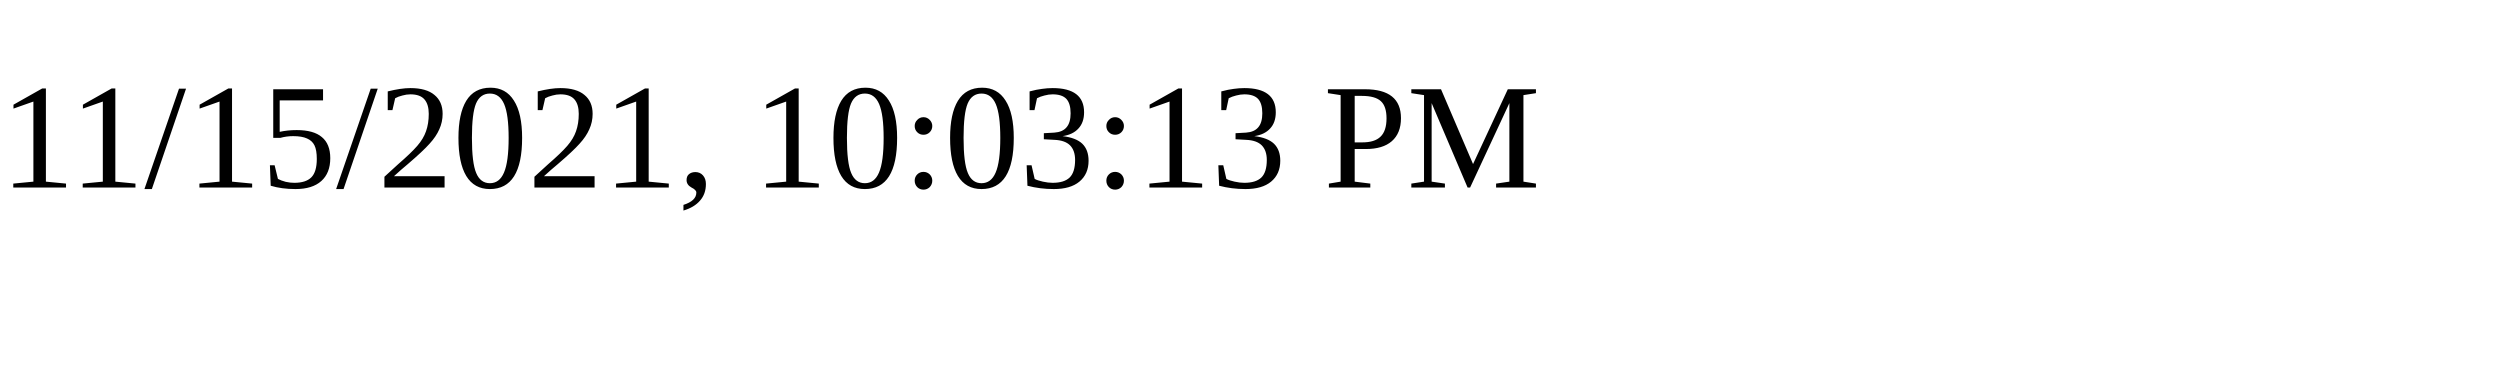
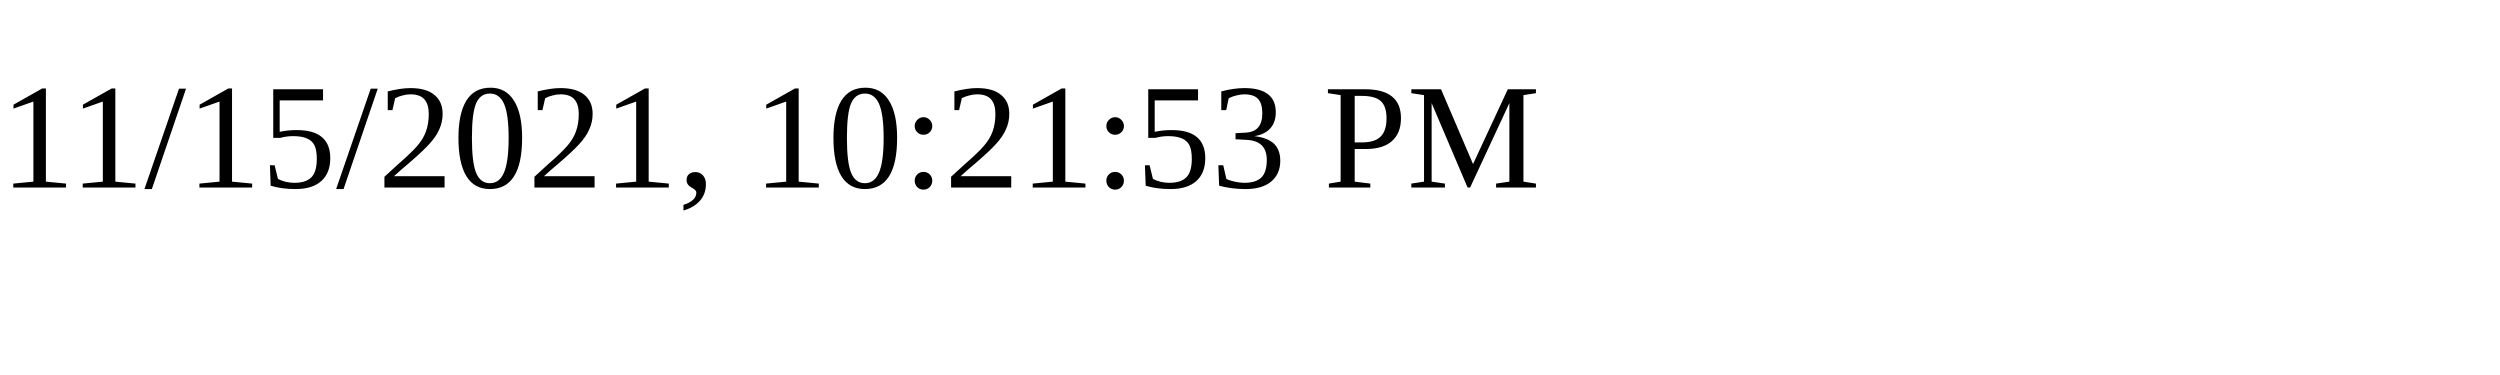
<svg xmlns="http://www.w3.org/2000/svg" height="30" width="200">
-   <text x="0" y="15">11/15/2021, 10:03:13 PM</text>
+   <text x="0" y="15">11/15/2021, 10:21:53 PM</text>
</svg>
